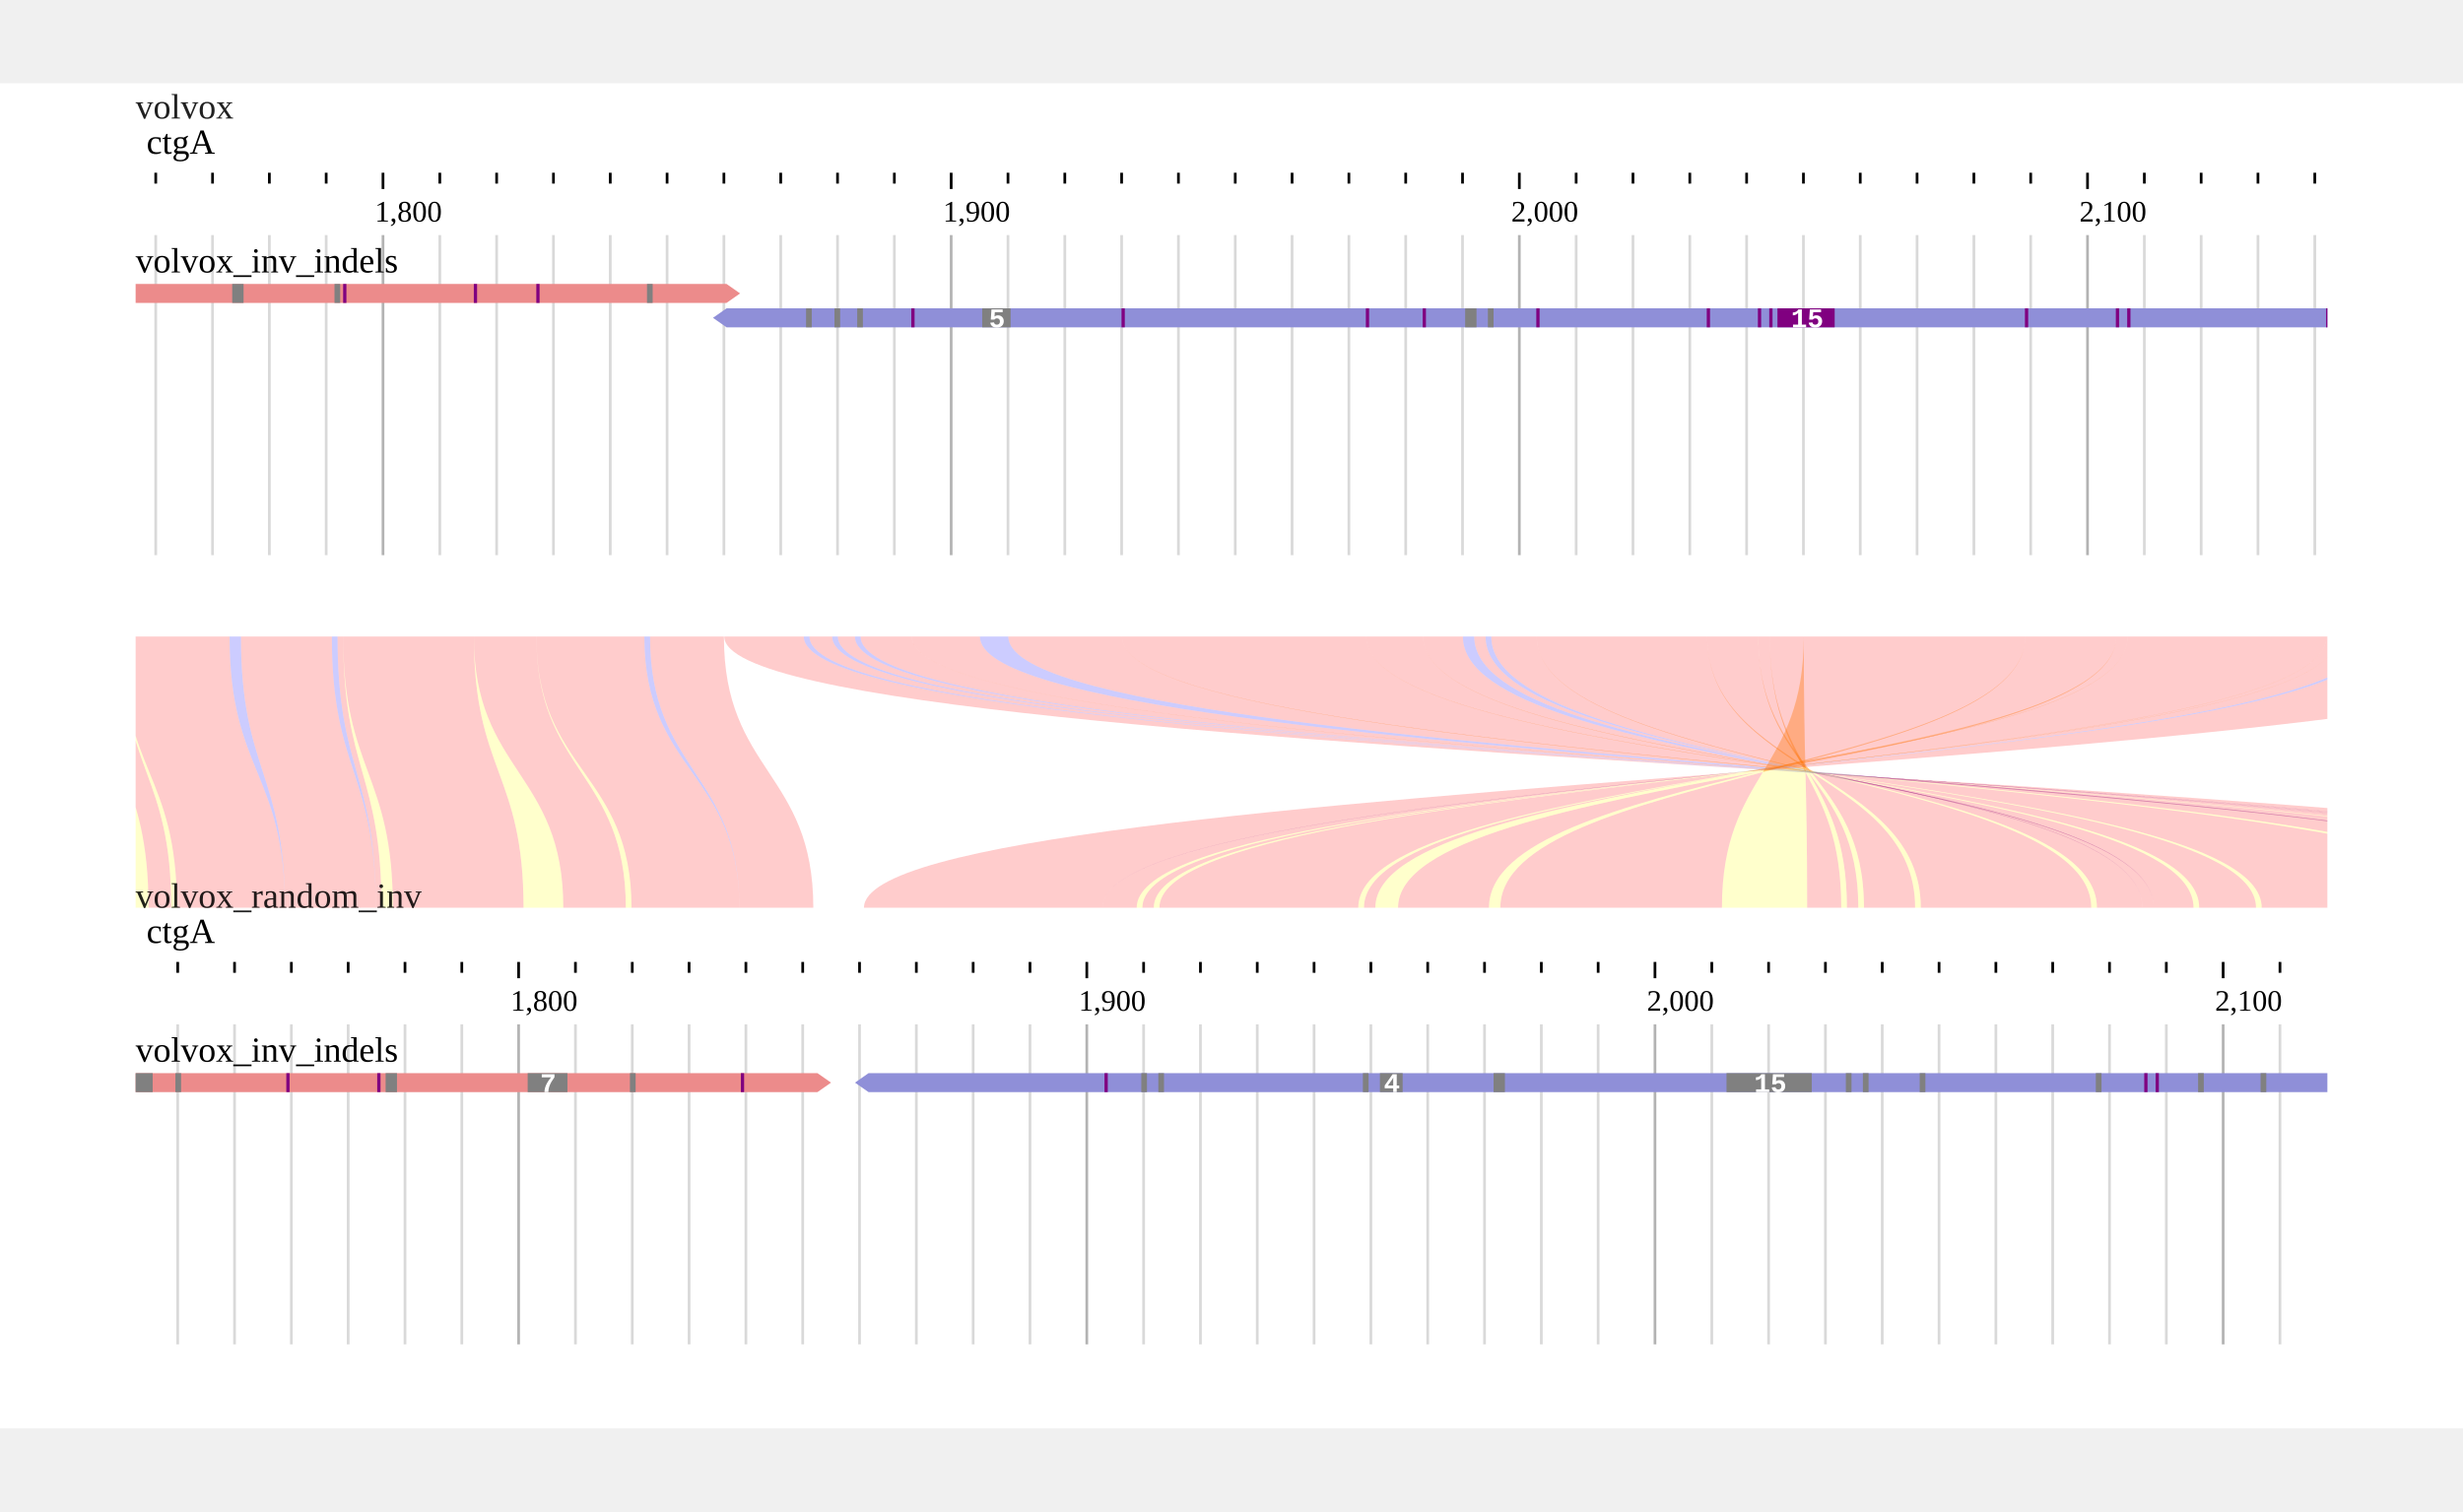
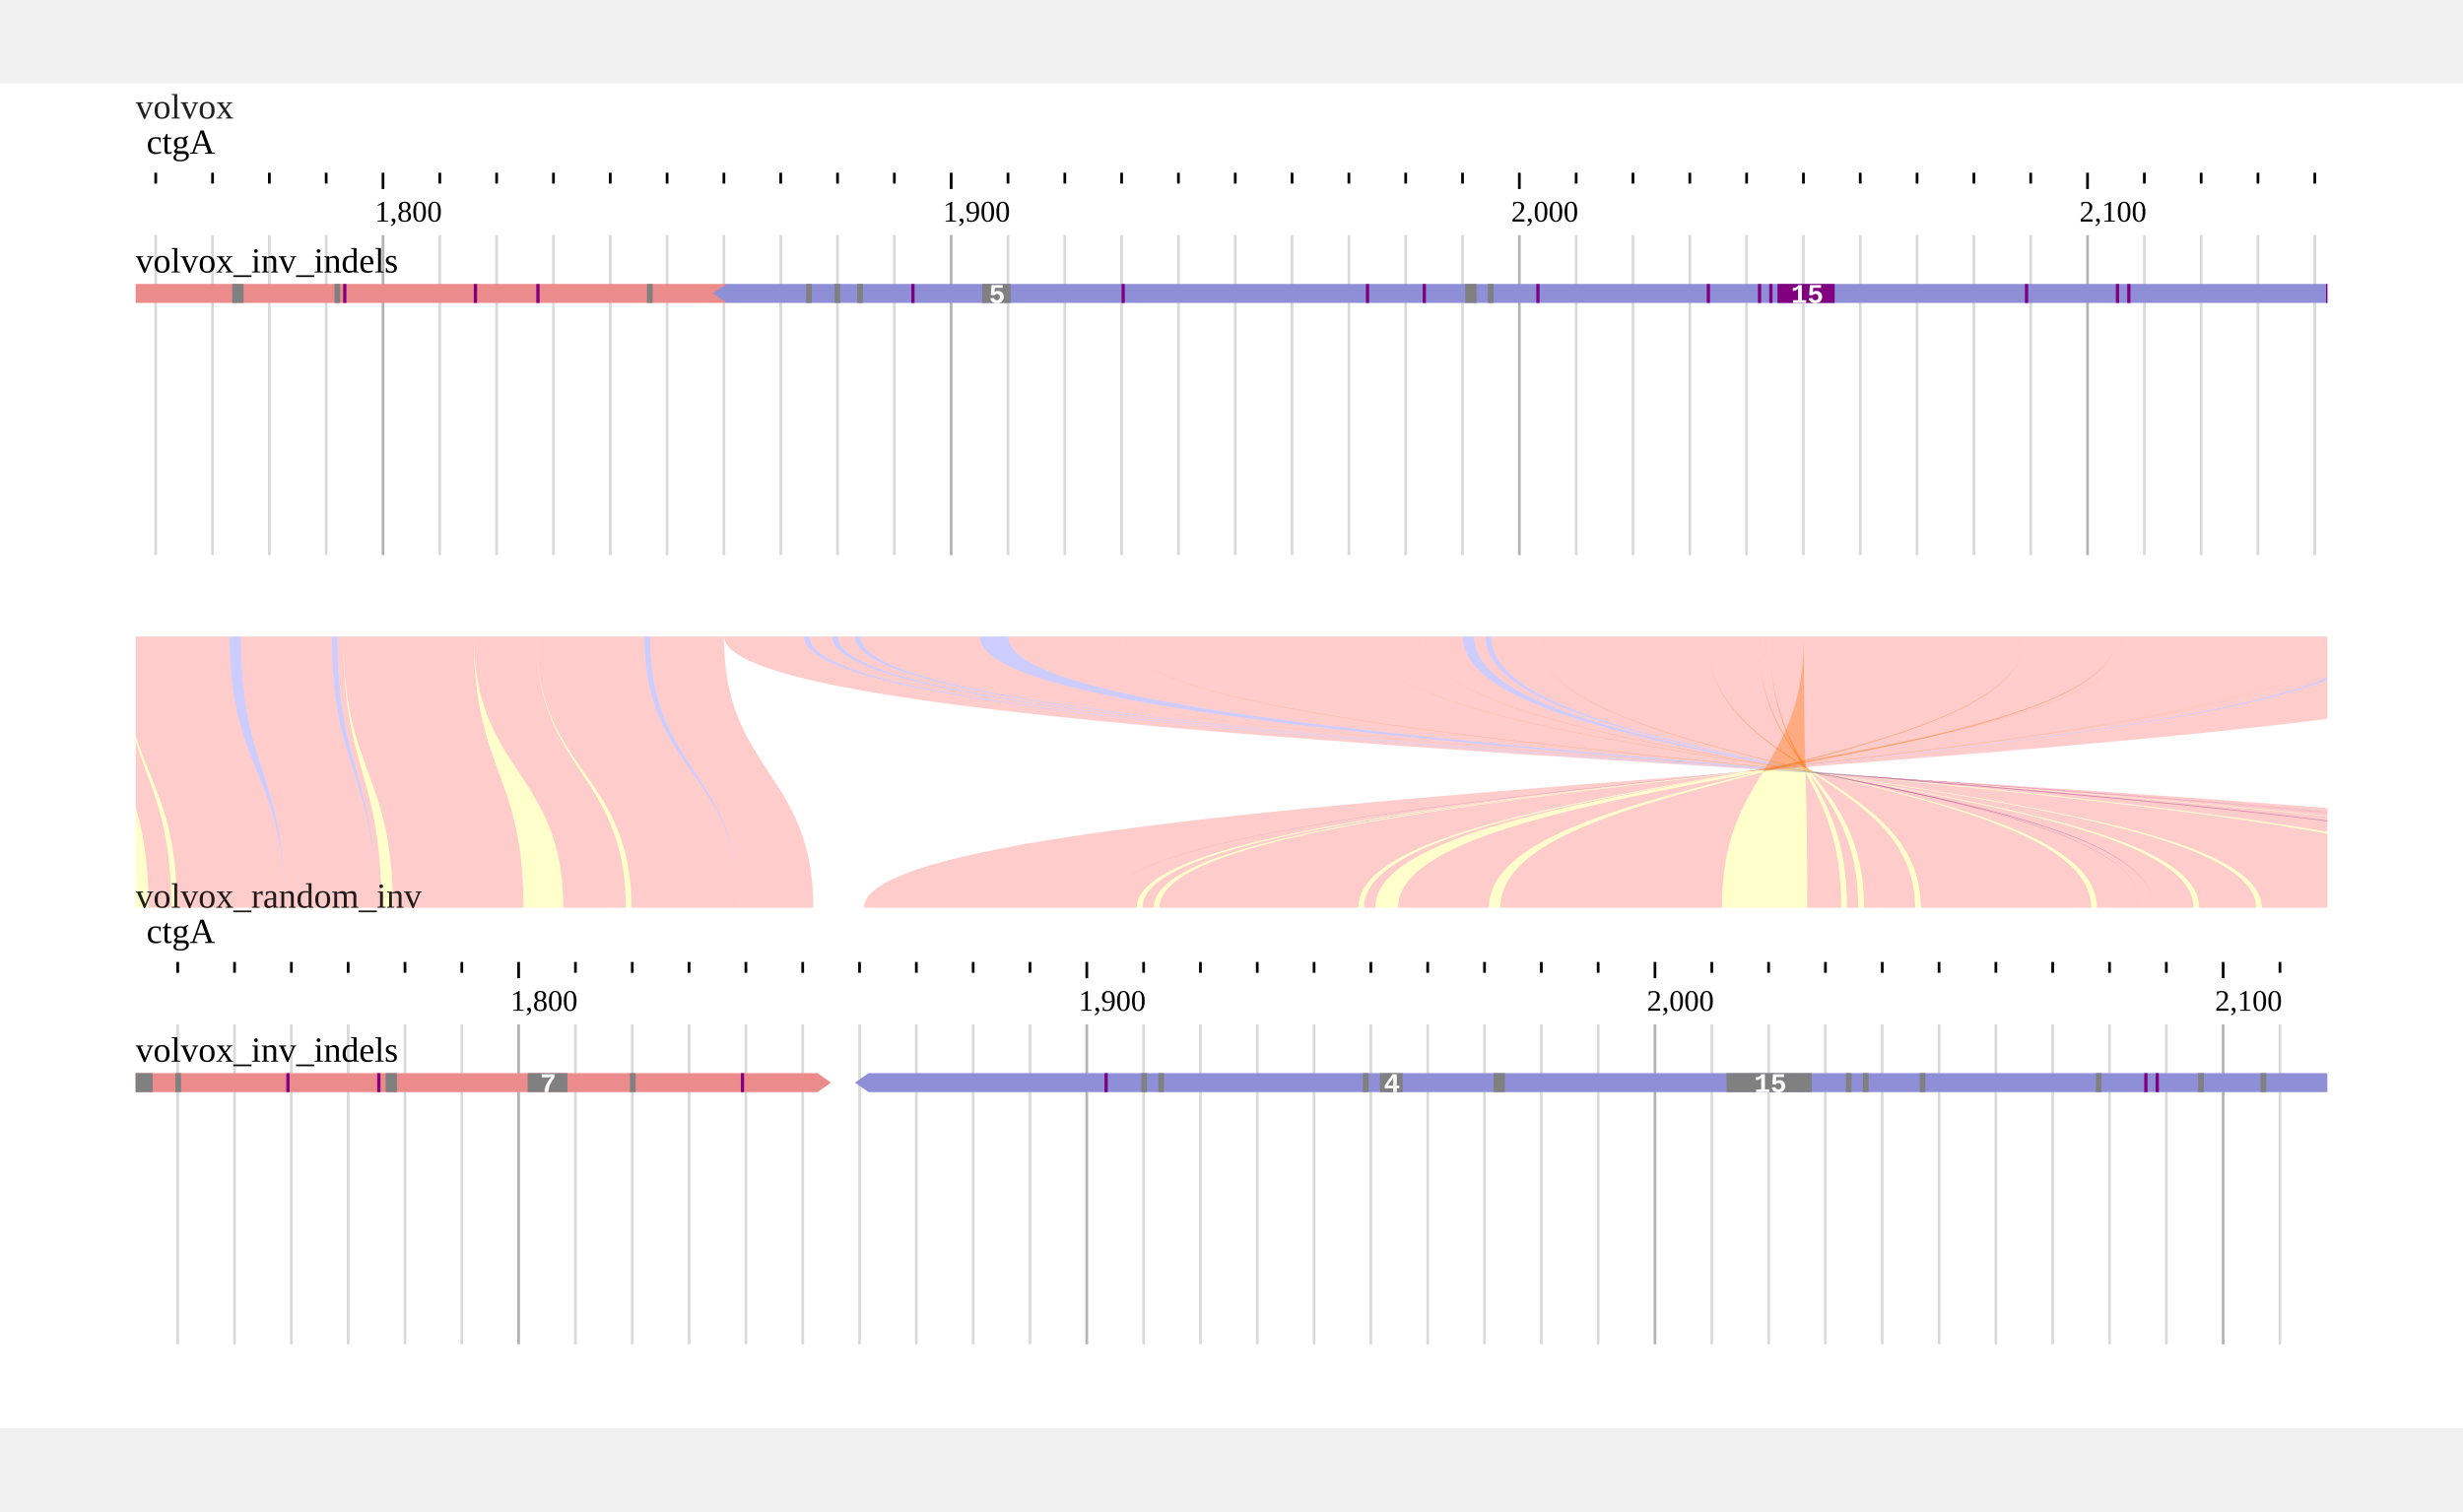
<svg xmlns="http://www.w3.org/2000/svg" width="808" height="496" viewBox="0,0,908,496">
  <rect width="908" height="496" fill="#ffffff" />
  <g transform="translate(50 13)">
    <g transform="translate(0)">
      <text x="0" font-size="13" fill-opacity="0.87" fill="#000000">volvox</text>
      <g>
        <defs>
          <clipPath id="clip-{volvox}ctgA:1756.4618436724566..2141.2146774193548-0">
            <rect x="0" y="0" width="808" height="100" />
          </clipPath>
        </defs>
        <g transform="translate(0 0)">
          <g clip-path="url(#clip-{volvox}ctgA:1756.4618436724566..2141.2146774193548-0)">
            <text x="4" y="13" font-size="13" fill="#000000">ctgA</text>
            <g transform="translate(0 20)">
              <line x1="-34.481" x2="-34.481" y1="0" y2="4" stroke-width="1" stroke="#000000" />
              <line x1="-13.535" x2="-13.535" y1="0" y2="4" stroke-width="1" stroke="#000000" />
              <line x1="7.411" x2="7.411" y1="0" y2="4" stroke-width="1" stroke="#000000" />
              <line x1="28.357" x2="28.357" y1="0" y2="4" stroke-width="1" stroke="#000000" />
              <line x1="49.303" x2="49.303" y1="0" y2="4" stroke-width="1" stroke="#000000" />
              <line x1="70.249" x2="70.249" y1="0" y2="4" stroke-width="1" stroke="#000000" />
              <line x1="91.195" x2="91.195" y1="0" y2="6" stroke-width="1" stroke="#000000" />
              <line x1="112.141" x2="112.141" y1="0" y2="4" stroke-width="1" stroke="#000000" />
              <line x1="133.087" x2="133.087" y1="0" y2="4" stroke-width="1" stroke="#000000" />
              <line x1="154.033" x2="154.033" y1="0" y2="4" stroke-width="1" stroke="#000000" />
              <line x1="174.979" x2="174.979" y1="0" y2="4" stroke-width="1" stroke="#000000" />
              <line x1="195.926" x2="195.926" y1="0" y2="4" stroke-width="1" stroke="#000000" />
              <line x1="216.872" x2="216.872" y1="0" y2="4" stroke-width="1" stroke="#000000" />
              <line x1="237.818" x2="237.818" y1="0" y2="4" stroke-width="1" stroke="#000000" />
              <line x1="258.764" x2="258.764" y1="0" y2="4" stroke-width="1" stroke="#000000" />
              <line x1="279.71" x2="279.71" y1="0" y2="4" stroke-width="1" stroke="#000000" />
              <line x1="300.656" x2="300.656" y1="0" y2="6" stroke-width="1" stroke="#000000" />
              <line x1="321.602" x2="321.602" y1="0" y2="4" stroke-width="1" stroke="#000000" />
              <line x1="342.548" x2="342.548" y1="0" y2="4" stroke-width="1" stroke="#000000" />
              <line x1="363.494" x2="363.494" y1="0" y2="4" stroke-width="1" stroke="#000000" />
              <line x1="384.44" x2="384.44" y1="0" y2="4" stroke-width="1" stroke="#000000" />
              <line x1="405.386" x2="405.386" y1="0" y2="4" stroke-width="1" stroke="#000000" />
              <line x1="426.332" x2="426.332" y1="0" y2="4" stroke-width="1" stroke="#000000" />
              <line x1="447.278" x2="447.278" y1="0" y2="4" stroke-width="1" stroke="#000000" />
              <line x1="468.224" x2="468.224" y1="0" y2="4" stroke-width="1" stroke="#000000" />
              <line x1="489.17" x2="489.17" y1="0" y2="4" stroke-width="1" stroke="#000000" />
              <line x1="510.116" x2="510.116" y1="0" y2="6" stroke-width="1" stroke="#000000" />
              <line x1="531.062" x2="531.062" y1="0" y2="4" stroke-width="1" stroke="#000000" />
              <line x1="552.008" x2="552.008" y1="0" y2="4" stroke-width="1" stroke="#000000" />
              <line x1="572.955" x2="572.955" y1="0" y2="4" stroke-width="1" stroke="#000000" />
              <line x1="593.901" x2="593.901" y1="0" y2="4" stroke-width="1" stroke="#000000" />
              <line x1="614.847" x2="614.847" y1="0" y2="4" stroke-width="1" stroke="#000000" />
              <line x1="635.793" x2="635.793" y1="0" y2="4" stroke-width="1" stroke="#000000" />
              <line x1="656.739" x2="656.739" y1="0" y2="4" stroke-width="1" stroke="#000000" />
              <line x1="677.685" x2="677.685" y1="0" y2="4" stroke-width="1" stroke="#000000" />
              <line x1="698.631" x2="698.631" y1="0" y2="4" stroke-width="1" stroke="#000000" />
              <line x1="719.577" x2="719.577" y1="0" y2="6" stroke-width="1" stroke="#000000" />
              <line x1="740.523" x2="740.523" y1="0" y2="4" stroke-width="1" stroke="#000000" />
              <line x1="761.469" x2="761.469" y1="0" y2="4" stroke-width="1" stroke="#000000" />
              <line x1="782.415" x2="782.415" y1="0" y2="4" stroke-width="1" stroke="#000000" />
              <line x1="803.361" x2="803.361" y1="0" y2="4" stroke-width="1" stroke="#000000" />
              <line x1="824.307" x2="824.307" y1="0" y2="4" stroke-width="1" stroke="#000000" />
              <line x1="845.253" x2="845.253" y1="0" y2="4" stroke-width="1" stroke="#000000" />
              <text x="88.195" y="18" font-size="11" fill="#000000">1,800</text>
              <text x="297.656" y="18" font-size="11" fill="#000000">1,900</text>
              <text x="507.116" y="18" font-size="11" fill="#000000">2,000</text>
              <text x="716.577" y="18" font-size="11" fill="#000000">2,100</text>
            </g>
          </g>
        </g>
      </g>
    </g>
    <g transform="translate(0 43)">
      <g>
        <defs>
          <clipPath id="gridline-clip-{volvox}ctgA:1756.4618436724566..2141.2146774193548-0">
            <rect x="0" y="0" width="808" height="118" />
          </clipPath>
        </defs>
        <g transform="translate(0 0)" clip-path="url(#gridline-clip-{volvox}ctgA:1756.4618436724566..2141.2146774193548-0)">
          <line x1="-34.481" x2="-34.481" y1="0" y2="118" stroke-width="1" stroke="#000000" stroke-opacity="0.15" />
          <line x1="-13.535" x2="-13.535" y1="0" y2="118" stroke-width="1" stroke="#000000" stroke-opacity="0.15" />
          <line x1="7.411" x2="7.411" y1="0" y2="118" stroke-width="1" stroke="#000000" stroke-opacity="0.15" />
          <line x1="28.357" x2="28.357" y1="0" y2="118" stroke-width="1" stroke="#000000" stroke-opacity="0.15" />
          <line x1="49.303" x2="49.303" y1="0" y2="118" stroke-width="1" stroke="#000000" stroke-opacity="0.15" />
          <line x1="70.249" x2="70.249" y1="0" y2="118" stroke-width="1" stroke="#000000" stroke-opacity="0.15" />
          <line x1="91.195" x2="91.195" y1="0" y2="118" stroke-width="1" stroke="#000000" stroke-opacity="0.3" />
          <line x1="112.141" x2="112.141" y1="0" y2="118" stroke-width="1" stroke="#000000" stroke-opacity="0.15" />
          <line x1="133.087" x2="133.087" y1="0" y2="118" stroke-width="1" stroke="#000000" stroke-opacity="0.15" />
          <line x1="154.033" x2="154.033" y1="0" y2="118" stroke-width="1" stroke="#000000" stroke-opacity="0.15" />
          <line x1="174.979" x2="174.979" y1="0" y2="118" stroke-width="1" stroke="#000000" stroke-opacity="0.15" />
          <line x1="195.926" x2="195.926" y1="0" y2="118" stroke-width="1" stroke="#000000" stroke-opacity="0.15" />
          <line x1="216.872" x2="216.872" y1="0" y2="118" stroke-width="1" stroke="#000000" stroke-opacity="0.15" />
          <line x1="237.818" x2="237.818" y1="0" y2="118" stroke-width="1" stroke="#000000" stroke-opacity="0.15" />
          <line x1="258.764" x2="258.764" y1="0" y2="118" stroke-width="1" stroke="#000000" stroke-opacity="0.15" />
          <line x1="279.71" x2="279.71" y1="0" y2="118" stroke-width="1" stroke="#000000" stroke-opacity="0.15" />
          <line x1="300.656" x2="300.656" y1="0" y2="118" stroke-width="1" stroke="#000000" stroke-opacity="0.3" />
          <line x1="321.602" x2="321.602" y1="0" y2="118" stroke-width="1" stroke="#000000" stroke-opacity="0.15" />
          <line x1="342.548" x2="342.548" y1="0" y2="118" stroke-width="1" stroke="#000000" stroke-opacity="0.15" />
          <line x1="363.494" x2="363.494" y1="0" y2="118" stroke-width="1" stroke="#000000" stroke-opacity="0.15" />
          <line x1="384.44" x2="384.44" y1="0" y2="118" stroke-width="1" stroke="#000000" stroke-opacity="0.15" />
          <line x1="405.386" x2="405.386" y1="0" y2="118" stroke-width="1" stroke="#000000" stroke-opacity="0.15" />
          <line x1="426.332" x2="426.332" y1="0" y2="118" stroke-width="1" stroke="#000000" stroke-opacity="0.15" />
          <line x1="447.278" x2="447.278" y1="0" y2="118" stroke-width="1" stroke="#000000" stroke-opacity="0.15" />
          <line x1="468.224" x2="468.224" y1="0" y2="118" stroke-width="1" stroke="#000000" stroke-opacity="0.15" />
          <line x1="489.17" x2="489.17" y1="0" y2="118" stroke-width="1" stroke="#000000" stroke-opacity="0.15" />
          <line x1="510.116" x2="510.116" y1="0" y2="118" stroke-width="1" stroke="#000000" stroke-opacity="0.3" />
          <line x1="531.062" x2="531.062" y1="0" y2="118" stroke-width="1" stroke="#000000" stroke-opacity="0.15" />
          <line x1="552.008" x2="552.008" y1="0" y2="118" stroke-width="1" stroke="#000000" stroke-opacity="0.15" />
          <line x1="572.955" x2="572.955" y1="0" y2="118" stroke-width="1" stroke="#000000" stroke-opacity="0.15" />
          <line x1="593.901" x2="593.901" y1="0" y2="118" stroke-width="1" stroke="#000000" stroke-opacity="0.15" />
          <line x1="614.847" x2="614.847" y1="0" y2="118" stroke-width="1" stroke="#000000" stroke-opacity="0.15" />
          <line x1="635.793" x2="635.793" y1="0" y2="118" stroke-width="1" stroke="#000000" stroke-opacity="0.15" />
          <line x1="656.739" x2="656.739" y1="0" y2="118" stroke-width="1" stroke="#000000" stroke-opacity="0.15" />
          <line x1="677.685" x2="677.685" y1="0" y2="118" stroke-width="1" stroke="#000000" stroke-opacity="0.15" />
          <line x1="698.631" x2="698.631" y1="0" y2="118" stroke-width="1" stroke="#000000" stroke-opacity="0.15" />
          <line x1="719.577" x2="719.577" y1="0" y2="118" stroke-width="1" stroke="#000000" stroke-opacity="0.3" />
          <line x1="740.523" x2="740.523" y1="0" y2="118" stroke-width="1" stroke="#000000" stroke-opacity="0.15" />
          <line x1="761.469" x2="761.469" y1="0" y2="118" stroke-width="1" stroke="#000000" stroke-opacity="0.15" />
          <line x1="782.415" x2="782.415" y1="0" y2="118" stroke-width="1" stroke="#000000" stroke-opacity="0.15" />
          <line x1="803.361" x2="803.361" y1="0" y2="118" stroke-width="1" stroke="#000000" stroke-opacity="0.15" />
          <line x1="824.307" x2="824.307" y1="0" y2="118" stroke-width="1" stroke="#000000" stroke-opacity="0.15" />
          <line x1="845.253" x2="845.253" y1="0" y2="118" stroke-width="1" stroke="#000000" stroke-opacity="0.15" />
        </g>
      </g>
    </g>
    <g transform="translate(0 43)">
      <g transform="translate(0 0)">
        <g transform="translate(0 18)">
          <defs>
            <clipPath id="clip-jest">
              <rect x="0" y="0" width="808" height="100" />
            </clipPath>
          </defs>
          <g transform="translate(0 0)">
            <g clip-path="url(#clip-jest)">
              <g>
                <defs />
                <g>
                  <g>
                    <path fill="#EC8B8B" stroke="none" paint-order="stroke fill markers" d=" M -3676.033 0 L -3676.033 7 L 217.839 7 L 222.839 3.5 L 217.839 0 Z" />
                    <rect fill="#808080" stroke="none" x="35.608" y="0" width="4.189" height="7" />
                    <rect fill="#808080" stroke="none" x="73.311" y="0" width="2.095" height="7" />
                    <rect fill="#808080" stroke="none" x="188.514" y="0" width="2.095" height="7" />
                    <rect fill="#800080" stroke="none" x="76.5" y="0" width="1.2" height="7" />
                    <rect fill="#800080" stroke="none" x="124.676" y="0" width="1.2" height="7" />
                    <rect fill="#800080" stroke="none" x="147.717" y="0" width="1.2" height="7" />
-                     <path fill="#8F8FD8" stroke="none" paint-order="stroke fill markers" d=" M 212.839 12.5 L 217.839 16 L 915.343 16 L 915.343 9 L 217.839 9 Z" />
-                     <rect fill="#808080" stroke="none" x="247.163" y="9" width="2.095" height="7" />
-                     <rect fill="#808080" stroke="none" x="257.636" y="9" width="2.095" height="7" />
-                     <rect fill="#808080" stroke="none" x="266.015" y="9" width="2.095" height="7" />
-                     <rect fill="#808080" stroke="none" x="312.096" y="9" width="10.473" height="7" />
-                     <text fill="#fff" stroke="none" font-family="Courier New,monospace" font-size="10px" font-style="normal" font-weight="bold" text-decoration="normal" x="314.559" y="16" text-anchor="start" dominant-baseline="alphabetic">5</text>
-                     <rect fill="#808080" stroke="none" x="490.138" y="9" width="4.189" height="7" />
-                     <rect fill="#808080" stroke="none" x="498.516" y="9" width="2.095" height="7" />
-                     <rect fill="#800080" stroke="none" x="285.961" y="9" width="1.2" height="7" />
-                     <rect fill="#800080" stroke="none" x="363.461" y="9" width="1.2" height="7" />
-                     <rect fill="#800080" stroke="none" x="453.529" y="9" width="1.2" height="7" />
-                     <rect fill="#800080" stroke="none" x="474.475" y="9" width="1.2" height="7" />
-                     <rect fill="#800080" stroke="none" x="516.368" y="9" width="1.2" height="7" />
-                     <rect fill="#800080" stroke="none" x="579.206" y="9" width="1.2" height="7" />
-                     <rect fill="#800080" stroke="none" x="598.057" y="9" width="1.2" height="7" />
-                     <rect fill="#800080" stroke="none" x="602.246" y="9" width="1.2" height="7" />
-                     <rect fill="purple" stroke="none" x="605.267" y="9" width="21.094" height="7" />
-                     <text fill="#fff" stroke="none" font-family="Courier New,monospace" font-size="10px" font-style="normal" font-weight="bold" text-decoration="normal" x="610.267" y="16" text-anchor="start" dominant-baseline="alphabetic">15</text>
-                     <rect fill="#800080" stroke="none" x="696.504" y="9" width="1.2" height="7" />
-                     <rect fill="#800080" stroke="none" x="730.017" y="9" width="1.2" height="7" />
-                     <rect fill="#800080" stroke="none" x="734.207" y="9" width="1.2" height="7" />
-                     <rect fill="#800080" stroke="none" x="807.518" y="9" width="1.2" height="7" />
+                     <path fill="#8F8FD8" stroke="none" paint-order="stroke fill markers" d=" M 212.839 3.5 L 217.839 7 L 915.343 7 L 915.343 0 L 217.839 0 Z" />
+                     <rect fill="#808080" stroke="none" x="247.163" y="0" width="2.095" height="7" />
+                     <rect fill="#808080" stroke="none" x="257.636" y="0" width="2.095" height="7" />
+                     <rect fill="#808080" stroke="none" x="266.015" y="0" width="2.095" height="7" />
+                     <rect fill="#808080" stroke="none" x="312.096" y="0" width="10.473" height="7" />
+                     <text fill="#fff" stroke="none" font-family="Courier New,monospace" font-size="10px" font-style="normal" font-weight="bold" text-decoration="normal" x="314.559" y="7" text-anchor="start" dominant-baseline="alphabetic">5</text>
+                     <rect fill="#808080" stroke="none" x="490.138" y="0" width="4.189" height="7" />
+                     <rect fill="#808080" stroke="none" x="498.516" y="0" width="2.095" height="7" />
+                     <rect fill="#800080" stroke="none" x="285.961" y="0" width="1.2" height="7" />
+                     <rect fill="#800080" stroke="none" x="363.461" y="0" width="1.2" height="7" />
+                     <rect fill="#800080" stroke="none" x="453.529" y="0" width="1.2" height="7" />
+                     <rect fill="#800080" stroke="none" x="474.475" y="0" width="1.2" height="7" />
+                     <rect fill="#800080" stroke="none" x="516.368" y="0" width="1.2" height="7" />
+                     <rect fill="#800080" stroke="none" x="579.206" y="0" width="1.2" height="7" />
+                     <rect fill="#800080" stroke="none" x="598.057" y="0" width="1.2" height="7" />
+                     <rect fill="#800080" stroke="none" x="602.246" y="0" width="1.2" height="7" />
+                     <rect fill="purple" stroke="none" x="605.267" y="0" width="21.094" height="7" />
+                     <text fill="#fff" stroke="none" font-family="Courier New,monospace" font-size="10px" font-style="normal" font-weight="bold" text-decoration="normal" x="610.267" y="7" text-anchor="start" dominant-baseline="alphabetic">15</text>
+                     <rect fill="#800080" stroke="none" x="696.504" y="0" width="1.2" height="7" />
+                     <rect fill="#800080" stroke="none" x="730.017" y="0" width="1.2" height="7" />
+                     <rect fill="#800080" stroke="none" x="734.207" y="0" width="1.2" height="7" />
+                     <rect fill="#800080" stroke="none" x="807.518" y="0" width="1.2" height="7" />
                  </g>
                </g>
              </g>
            </g>
          </g>
          <defs>
            <clipPath id="clip-jest-labels">
              <rect x="0" y="0" width="808" height="100" />
            </clipPath>
          </defs>
          <g clip-path="url(#clip-jest-labels)" />
        </g>
        <g>
          <text x="0" y="5" fill="#000000" font-size="13" dominant-baseline="hanging">volvox_inv_indels</text>
        </g>
      </g>
    </g>
  </g>
  <g transform="translate(0 191)">
    <defs>
      <clipPath id="synclip-1">
        <rect x="0" y="0" width="808" height="100" />
      </clipPath>
    </defs>
    <g transform="translate(50 13)" clip-path="url(#synclip-1)">
      <g>
        <defs />
        <g>
          <g>
            <path fill="none" stroke="none" />
            <path fill="#ffff0033" stroke="none" paint-order="stroke fill markers" d=" M -13.535 0 L -13.535 0 C -13.535 50 4.762 50 4.762 100 L -7.806 100 C -7.806 50 -13.535 50 -13.535 0 Z" />
            <path fill="#ff000033" stroke="none" paint-order="stroke fill markers" d=" M -13.535 0 L -5.157 0 C -5.157 50 13.141 50 13.141 100 L 4.762 100 C 4.762 50 -13.535 50 -13.535 0 Z" />
            <path fill="#ffff0033" stroke="none" paint-order="stroke fill markers" d=" M -5.157 0 L -5.157 0 C -5.157 50 15.235 50 15.235 100 L 13.141 100 C 13.141 50 -5.157 50 -5.157 0 Z" />
            <path fill="#ff000033" stroke="none" paint-order="stroke fill markers" d=" M -5.157 0 L 34.641 0 C 34.641 50 55.033 50 55.033 100 L 15.235 100 C 15.235 50 -5.157 50 -5.157 0 Z" />
            <path fill="#0000ff33" stroke="none" paint-order="stroke fill markers" d=" M 34.641 0 L 38.83 0 C 38.83 50 55.033 50 55.033 100 L 55.033 100 C 55.033 50 34.641 50 34.641 0 Z" />
            <path fill="#ff000033" stroke="none" paint-order="stroke fill markers" d=" M 38.83 0 L 72.344 0 C 72.344 50 88.546 50 88.546 100 L 55.033 100 C 55.033 50 38.83 50 38.83 0 Z" />
            <path fill="#0000ff33" stroke="none" paint-order="stroke fill markers" d=" M 72.344 0 L 74.438 0 C 74.438 50 88.546 50 88.546 100 L 88.546 100 C 88.546 50 72.344 50 72.344 0 Z" />
            <path fill="#ff000033" stroke="none" paint-order="stroke fill markers" d=" M 74.438 0 L 76.533 0 C 76.533 50 90.641 50 90.641 100 L 88.546 100 C 88.546 50 74.438 50 74.438 0 Z" />
            <path fill="#ffff0033" stroke="none" paint-order="stroke fill markers" d=" M 76.533 0 L 76.533 0 C 76.533 50 94.83 50 94.83 100 L 90.641 100 C 90.641 50 76.533 50 76.533 0 Z" />
            <path fill="#ff000033" stroke="none" paint-order="stroke fill markers" d=" M 76.533 0 L 124.709 0 C 124.709 50 143.006 50 143.006 100 L 94.83 100 C 94.83 50 76.533 50 76.533 0 Z" />
            <path fill="#ffff0033" stroke="none" paint-order="stroke fill markers" d=" M 124.709 0 L 124.709 0 C 124.709 50 157.668 50 157.668 100 L 143.006 100 C 143.006 50 124.709 50 124.709 0 Z" />
            <path fill="#ff000033" stroke="none" paint-order="stroke fill markers" d=" M 124.709 0 L 147.75 0 C 147.75 50 180.709 50 180.709 100 L 157.668 100 C 157.668 50 124.709 50 124.709 0 Z" />
            <path fill="#ffff0033" stroke="none" paint-order="stroke fill markers" d=" M 147.75 0 L 147.75 0 C 147.75 50 182.804 50 182.804 100 L 180.709 100 C 180.709 50 147.75 50 147.75 0 Z" />
            <path fill="#ff000033" stroke="none" paint-order="stroke fill markers" d=" M 147.75 0 L 187.547 0 C 187.547 50 222.601 50 222.601 100 L 182.804 100 C 182.804 50 147.75 50 147.75 0 Z" />
            <path fill="#0000ff33" stroke="none" paint-order="stroke fill markers" d=" M 187.547 0 L 189.642 0 C 189.642 50 222.601 50 222.601 100 L 222.601 100 C 222.601 50 187.547 50 187.547 0 Z" />
            <path fill="#ff000033" stroke="none" paint-order="stroke fill markers" d=" M 189.642 0 L 216.872 0 C 216.872 50 249.831 50 249.831 100 L 222.601 100 C 222.601 50 189.642 50 189.642 0 Z" />
            <path fill="#ff000033" stroke="none" paint-order="stroke fill markers" d=" M 217 0 L 246.324 0 C 246.324 50 980.676 50 980.676 100 L 1010 100 C 1010 50 217 50 217 0 Z" />
            <path fill="#0000ff33" stroke="none" paint-order="stroke fill markers" d=" M 246.324 0 L 248.419 0 C 248.419 50 980.676 50 980.676 100 L 980.676 100 C 980.676 50 246.324 50 246.324 0 Z" />
            <path fill="#ff000033" stroke="none" paint-order="stroke fill markers" d=" M 248.419 0 L 256.798 0 C 256.798 50 972.297 50 972.297 100 L 980.676 100 C 980.676 50 248.419 50 248.419 0 Z" />
            <path fill="#0000ff33" stroke="none" paint-order="stroke fill markers" d=" M 256.798 0 L 258.892 0 C 258.892 50 972.297 50 972.297 100 L 972.297 100 C 972.297 50 256.798 50 256.798 0 Z" />
            <path fill="#ff000033" stroke="none" paint-order="stroke fill markers" d=" M 258.892 0 L 265.176 0 C 265.176 50 966.013 50 966.013 100 L 972.297 100 C 972.297 50 258.892 50 258.892 0 Z" />
            <path fill="#0000ff33" stroke="none" paint-order="stroke fill markers" d=" M 265.176 0 L 267.271 0 C 267.271 50 966.013 50 966.013 100 L 966.013 100 C 966.013 50 265.176 50 265.176 0 Z" />
            <path fill="#ff000033" stroke="none" paint-order="stroke fill markers" d=" M 267.271 0 L 286.122 0 C 286.122 50 947.162 50 947.162 100 L 966.013 100 C 966.013 50 267.271 50 267.271 0 Z" />
            <path fill="#ffff0033" stroke="none" paint-order="stroke fill markers" d=" M 286.122 0 L 286.122 0 C 286.122 50 945.067 50 945.067 100 L 947.162 100 C 947.162 50 286.122 50 286.122 0 Z" />
            <path fill="#ff000033" stroke="none" paint-order="stroke fill markers" d=" M 286.122 0 L 311.257 0 C 311.257 50 919.932 50 919.932 100 L 945.067 100 C 945.067 50 286.122 50 286.122 0 Z" />
            <path fill="#0000ff33" stroke="none" paint-order="stroke fill markers" d=" M 311.257 0 L 321.73 0 C 321.73 50 919.932 50 919.932 100 L 919.932 100 C 919.932 50 311.257 50 311.257 0 Z" />
            <path fill="#ff000033" stroke="none" paint-order="stroke fill markers" d=" M 321.73 0 L 363.622 0 C 363.622 50 878.04 50 878.04 100 L 919.932 100 C 919.932 50 321.73 50 321.73 0 Z" />
            <path fill="#ffff0033" stroke="none" paint-order="stroke fill markers" d=" M 363.622 0 L 363.622 0 C 363.622 50 873.851 50 873.851 100 L 878.04 100 C 878.04 50 363.622 50 363.622 0 Z" />
            <path fill="#ff000033" stroke="none" paint-order="stroke fill markers" d=" M 363.622 0 L 453.69 0 C 453.69 50 783.783 50 783.783 100 L 873.851 100 C 873.851 50 363.622 50 363.622 0 Z" />
            <path fill="#ffff0033" stroke="none" paint-order="stroke fill markers" d=" M 453.69 0 L 453.69 0 C 453.69 50 781.688 50 781.688 100 L 783.783 100 C 783.783 50 453.69 50 453.69 0 Z" />
            <path fill="#ff000033" stroke="none" paint-order="stroke fill markers" d=" M 453.69 0 L 474.636 0 C 474.636 50 760.742 50 760.742 100 L 781.688 100 C 781.688 50 453.69 50 453.69 0 Z" />
            <path fill="#ffff0033" stroke="none" paint-order="stroke fill markers" d=" M 474.636 0 L 474.636 0 C 474.636 50 758.647 50 758.647 100 L 760.742 100 C 760.742 50 474.636 50 474.636 0 Z" />
            <path fill="#ff000033" stroke="none" paint-order="stroke fill markers" d=" M 474.636 0 L 489.299 0 C 489.299 50 743.985 50 743.985 100 L 758.647 100 C 758.647 50 474.636 50 474.636 0 Z" />
            <path fill="#0000ff33" stroke="none" paint-order="stroke fill markers" d=" M 489.299 0 L 493.488 0 C 493.488 50 743.985 50 743.985 100 L 743.985 100 C 743.985 50 489.299 50 489.299 0 Z" />
            <path fill="#ff000033" stroke="none" paint-order="stroke fill markers" d=" M 493.488 0 L 497.677 0 C 497.677 50 739.796 50 739.796 100 L 743.985 100 C 743.985 50 493.488 50 493.488 0 Z" />
            <path fill="#0000ff33" stroke="none" paint-order="stroke fill markers" d=" M 497.677 0 L 499.772 0 C 499.772 50 739.796 50 739.796 100 L 739.796 100 C 739.796 50 497.677 50 497.677 0 Z" />
            <path fill="#ff000033" stroke="none" paint-order="stroke fill markers" d=" M 499.772 0 L 516.529 0 C 516.529 50 723.039 50 723.039 100 L 739.796 100 C 739.796 50 499.772 50 499.772 0 Z" />
            <path fill="#ffff0033" stroke="none" paint-order="stroke fill markers" d=" M 516.529 0 L 516.529 0 C 516.529 50 720.944 50 720.944 100 L 723.039 100 C 723.039 50 516.529 50 516.529 0 Z" />
            <path fill="#ff000033" stroke="none" paint-order="stroke fill markers" d=" M 516.529 0 L 579.367 0 C 579.367 50 658.106 50 658.106 100 L 720.944 100 C 720.944 50 516.529 50 516.529 0 Z" />
            <path fill="#ffff0033" stroke="none" paint-order="stroke fill markers" d=" M 579.367 0 L 579.367 0 C 579.367 50 656.012 50 656.012 100 L 658.106 100 C 658.106 50 579.367 50 579.367 0 Z" />
            <path fill="#ff000033" stroke="none" paint-order="stroke fill markers" d=" M 579.367 0 L 598.218 0 C 598.218 50 637.16 50 637.16 100 L 656.012 100 C 656.012 50 579.367 50 579.367 0 Z" />
            <path fill="#ffff0033" stroke="none" paint-order="stroke fill markers" d=" M 598.218 0 L 598.218 0 C 598.218 50 635.066 50 635.066 100 L 637.16 100 C 637.16 50 598.218 50 598.218 0 Z" />
            <path fill="#ff000033" stroke="none" paint-order="stroke fill markers" d=" M 598.218 0 L 602.407 0 C 602.407 50 630.876 50 630.876 100 L 635.066 100 C 635.066 50 598.218 50 598.218 0 Z" />
            <path fill="#ffff0033" stroke="none" paint-order="stroke fill markers" d=" M 602.407 0 L 602.407 0 C 602.407 50 628.782 50 628.782 100 L 630.876 100 C 630.876 50 602.407 50 602.407 0 Z" />
            <path fill="#ff000033" stroke="none" paint-order="stroke fill markers" d=" M 602.407 0 L 614.975 0 C 614.975 50 616.214 50 616.214 100 L 628.782 100 C 628.782 50 602.407 50 602.407 0 Z" />
            <path fill="#ffff0033" stroke="none" paint-order="stroke fill markers" d=" M 614.975 0 L 614.975 0 C 614.975 50 584.795 50 584.795 100 L 616.214 100 C 616.214 50 614.975 50 614.975 0 Z" />
            <path fill="#ff000033" stroke="none" paint-order="stroke fill markers" d=" M 614.975 0 L 696.665 0 C 696.665 50 503.105 50 503.105 100 L 584.795 100 C 584.795 50 614.975 50 614.975 0 Z" />
            <path fill="#ffff0033" stroke="none" paint-order="stroke fill markers" d=" M 696.665 0 L 696.665 0 C 696.665 50 498.916 50 498.916 100 L 503.105 100 C 503.105 50 696.665 50 696.665 0 Z" />
            <path fill="#ff000033" stroke="none" paint-order="stroke fill markers" d=" M 696.665 0 L 730.178 0 C 730.178 50 465.403 50 465.403 100 L 498.916 100 C 498.916 50 696.665 50 696.665 0 Z" />
            <path fill="#ffff0033" stroke="none" paint-order="stroke fill markers" d=" M 730.178 0 L 730.178 0 C 730.178 50 457.024 50 457.024 100 L 465.403 100 C 465.403 50 730.178 50 730.178 0 Z" />
            <path fill="#ff000033" stroke="none" paint-order="stroke fill markers" d=" M 730.178 0 L 734.368 0 C 734.368 50 452.835 50 452.835 100 L 457.024 100 C 457.024 50 730.178 50 730.178 0 Z" />
            <path fill="#ffff0033" stroke="none" paint-order="stroke fill markers" d=" M 734.368 0 L 734.368 0 C 734.368 50 450.74 50 450.74 100 L 452.835 100 C 452.835 50 734.368 50 734.368 0 Z" />
            <path fill="#ff000033" stroke="none" paint-order="stroke fill markers" d=" M 734.368 0 L 807.679 0 C 807.679 50 377.429 50 377.429 100 L 450.74 100 C 450.74 50 734.368 50 734.368 0 Z" />
            <path fill="#ffff0033" stroke="none" paint-order="stroke fill markers" d=" M 807.679 0 L 807.679 0 C 807.679 50 375.335 50 375.335 100 L 377.429 100 C 377.429 50 807.679 50 807.679 0 Z" />
            <path fill="#ff000033" stroke="none" paint-order="stroke fill markers" d=" M 807.679 0 L 811.868 0 C 811.868 50 371.145 50 371.145 100 L 375.335 100 C 375.335 50 807.679 50 807.679 0 Z" />
            <path fill="#ffff0033" stroke="none" paint-order="stroke fill markers" d=" M 811.868 0 L 811.868 0 C 811.868 50 369.051 50 369.051 100 L 371.145 100 C 371.145 50 811.868 50 811.868 0 Z" />
            <path fill="#ff000033" stroke="none" paint-order="stroke fill markers" d=" M 811.868 0 L 824.436 0 C 824.436 50 356.483 50 356.483 100 L 369.051 100 C 369.051 50 811.868 50 811.868 0 Z" />
            <path fill="#0000ff33" stroke="none" paint-order="stroke fill markers" d=" M 824.436 0 L 826.53 0 C 826.53 50 356.483 50 356.483 100 L 356.483 100 C 356.483 50 824.436 50 824.436 0 Z" />
            <path fill="#ff000033" stroke="none" paint-order="stroke fill markers" d=" M 826.53 0 L 914.504 0 C 914.504 50 268.51 50 268.51 100 L 356.483 100 C 356.483 50 826.53 50 826.53 0 Z" />
          </g>
        </g>
      </g>
    </g>
    <g transform="translate(0 100)">
      <g transform="translate(50 13)">
        <g transform="translate(0)">
          <text x="0" font-size="13" fill-opacity="0.87" fill="#000000">volvox_random_inv</text>
          <g>
            <defs>
              <clipPath id="clip-{volvox_random_inv}ctgA:1732.5910000000001..2117.3438337468983-0">
                <rect x="0" y="0" width="808" height="100" />
              </clipPath>
            </defs>
            <g transform="translate(0 0)">
              <g clip-path="url(#clip-{volvox_random_inv}ctgA:1732.5910000000001..2117.3438337468983-0)">
                <text x="4" y="13" font-size="13" fill="#000000">ctgA</text>
                <g transform="translate(0 20)">
                  <line x1="-26.373" x2="-26.373" y1="0" y2="4" stroke-width="1" stroke="#000000" />
                  <line x1="-5.427" x2="-5.427" y1="0" y2="4" stroke-width="1" stroke="#000000" />
                  <line x1="15.519" x2="15.519" y1="0" y2="4" stroke-width="1" stroke="#000000" />
                  <line x1="36.465" x2="36.465" y1="0" y2="4" stroke-width="1" stroke="#000000" />
                  <line x1="57.411" x2="57.411" y1="0" y2="4" stroke-width="1" stroke="#000000" />
                  <line x1="78.357" x2="78.357" y1="0" y2="4" stroke-width="1" stroke="#000000" />
                  <line x1="99.303" x2="99.303" y1="0" y2="4" stroke-width="1" stroke="#000000" />
                  <line x1="120.249" x2="120.249" y1="0" y2="4" stroke-width="1" stroke="#000000" />
                  <line x1="141.195" x2="141.195" y1="0" y2="6" stroke-width="1" stroke="#000000" />
                  <line x1="162.141" x2="162.141" y1="0" y2="4" stroke-width="1" stroke="#000000" />
                  <line x1="183.087" x2="183.087" y1="0" y2="4" stroke-width="1" stroke="#000000" />
                  <line x1="204.033" x2="204.033" y1="0" y2="4" stroke-width="1" stroke="#000000" />
                  <line x1="224.979" x2="224.979" y1="0" y2="4" stroke-width="1" stroke="#000000" />
                  <line x1="245.926" x2="245.926" y1="0" y2="4" stroke-width="1" stroke="#000000" />
                  <line x1="266.872" x2="266.872" y1="0" y2="4" stroke-width="1" stroke="#000000" />
                  <line x1="287.818" x2="287.818" y1="0" y2="4" stroke-width="1" stroke="#000000" />
                  <line x1="308.764" x2="308.764" y1="0" y2="4" stroke-width="1" stroke="#000000" />
                  <line x1="329.71" x2="329.71" y1="0" y2="4" stroke-width="1" stroke="#000000" />
                  <line x1="350.656" x2="350.656" y1="0" y2="6" stroke-width="1" stroke="#000000" />
                  <line x1="371.602" x2="371.602" y1="0" y2="4" stroke-width="1" stroke="#000000" />
                  <line x1="392.548" x2="392.548" y1="0" y2="4" stroke-width="1" stroke="#000000" />
                  <line x1="413.494" x2="413.494" y1="0" y2="4" stroke-width="1" stroke="#000000" />
                  <line x1="434.44" x2="434.44" y1="0" y2="4" stroke-width="1" stroke="#000000" />
                  <line x1="455.386" x2="455.386" y1="0" y2="4" stroke-width="1" stroke="#000000" />
                  <line x1="476.332" x2="476.332" y1="0" y2="4" stroke-width="1" stroke="#000000" />
                  <line x1="497.278" x2="497.278" y1="0" y2="4" stroke-width="1" stroke="#000000" />
                  <line x1="518.224" x2="518.224" y1="0" y2="4" stroke-width="1" stroke="#000000" />
                  <line x1="539.17" x2="539.17" y1="0" y2="4" stroke-width="1" stroke="#000000" />
                  <line x1="560.116" x2="560.116" y1="0" y2="6" stroke-width="1" stroke="#000000" />
                  <line x1="581.062" x2="581.062" y1="0" y2="4" stroke-width="1" stroke="#000000" />
                  <line x1="602.008" x2="602.008" y1="0" y2="4" stroke-width="1" stroke="#000000" />
                  <line x1="622.955" x2="622.955" y1="0" y2="4" stroke-width="1" stroke="#000000" />
                  <line x1="643.901" x2="643.901" y1="0" y2="4" stroke-width="1" stroke="#000000" />
                  <line x1="664.847" x2="664.847" y1="0" y2="4" stroke-width="1" stroke="#000000" />
                  <line x1="685.793" x2="685.793" y1="0" y2="4" stroke-width="1" stroke="#000000" />
                  <line x1="706.739" x2="706.739" y1="0" y2="4" stroke-width="1" stroke="#000000" />
                  <line x1="727.685" x2="727.685" y1="0" y2="4" stroke-width="1" stroke="#000000" />
                  <line x1="748.631" x2="748.631" y1="0" y2="4" stroke-width="1" stroke="#000000" />
                  <line x1="769.577" x2="769.577" y1="0" y2="6" stroke-width="1" stroke="#000000" />
                  <line x1="790.523" x2="790.523" y1="0" y2="4" stroke-width="1" stroke="#000000" />
                  <line x1="811.469" x2="811.469" y1="0" y2="4" stroke-width="1" stroke="#000000" />
                  <line x1="832.415" x2="832.415" y1="0" y2="4" stroke-width="1" stroke="#000000" />
                  <text x="138.195" y="18" font-size="11" fill="#000000">1,800</text>
                  <text x="347.656" y="18" font-size="11" fill="#000000">1,900</text>
                  <text x="557.116" y="18" font-size="11" fill="#000000">2,000</text>
                  <text x="766.577" y="18" font-size="11" fill="#000000">2,100</text>
                </g>
              </g>
            </g>
          </g>
        </g>
        <g transform="translate(0 43)">
          <g>
            <defs>
              <clipPath id="gridline-clip-{volvox_random_inv}ctgA:1732.5910000000001..2117.3438337468983-0">
                <rect x="0" y="0" width="808" height="118" />
              </clipPath>
            </defs>
            <g transform="translate(0 0)" clip-path="url(#gridline-clip-{volvox_random_inv}ctgA:1732.5910000000001..2117.3438337468983-0)">
              <line x1="-26.373" x2="-26.373" y1="0" y2="118" stroke-width="1" stroke="#000000" stroke-opacity="0.15" />
              <line x1="-5.427" x2="-5.427" y1="0" y2="118" stroke-width="1" stroke="#000000" stroke-opacity="0.15" />
              <line x1="15.519" x2="15.519" y1="0" y2="118" stroke-width="1" stroke="#000000" stroke-opacity="0.15" />
              <line x1="36.465" x2="36.465" y1="0" y2="118" stroke-width="1" stroke="#000000" stroke-opacity="0.15" />
              <line x1="57.411" x2="57.411" y1="0" y2="118" stroke-width="1" stroke="#000000" stroke-opacity="0.15" />
              <line x1="78.357" x2="78.357" y1="0" y2="118" stroke-width="1" stroke="#000000" stroke-opacity="0.15" />
              <line x1="99.303" x2="99.303" y1="0" y2="118" stroke-width="1" stroke="#000000" stroke-opacity="0.15" />
              <line x1="120.249" x2="120.249" y1="0" y2="118" stroke-width="1" stroke="#000000" stroke-opacity="0.15" />
              <line x1="141.195" x2="141.195" y1="0" y2="118" stroke-width="1" stroke="#000000" stroke-opacity="0.3" />
              <line x1="162.141" x2="162.141" y1="0" y2="118" stroke-width="1" stroke="#000000" stroke-opacity="0.15" />
              <line x1="183.087" x2="183.087" y1="0" y2="118" stroke-width="1" stroke="#000000" stroke-opacity="0.15" />
              <line x1="204.033" x2="204.033" y1="0" y2="118" stroke-width="1" stroke="#000000" stroke-opacity="0.15" />
              <line x1="224.979" x2="224.979" y1="0" y2="118" stroke-width="1" stroke="#000000" stroke-opacity="0.15" />
              <line x1="245.926" x2="245.926" y1="0" y2="118" stroke-width="1" stroke="#000000" stroke-opacity="0.15" />
              <line x1="266.872" x2="266.872" y1="0" y2="118" stroke-width="1" stroke="#000000" stroke-opacity="0.15" />
              <line x1="287.818" x2="287.818" y1="0" y2="118" stroke-width="1" stroke="#000000" stroke-opacity="0.15" />
              <line x1="308.764" x2="308.764" y1="0" y2="118" stroke-width="1" stroke="#000000" stroke-opacity="0.15" />
              <line x1="329.71" x2="329.71" y1="0" y2="118" stroke-width="1" stroke="#000000" stroke-opacity="0.15" />
              <line x1="350.656" x2="350.656" y1="0" y2="118" stroke-width="1" stroke="#000000" stroke-opacity="0.3" />
              <line x1="371.602" x2="371.602" y1="0" y2="118" stroke-width="1" stroke="#000000" stroke-opacity="0.15" />
              <line x1="392.548" x2="392.548" y1="0" y2="118" stroke-width="1" stroke="#000000" stroke-opacity="0.15" />
              <line x1="413.494" x2="413.494" y1="0" y2="118" stroke-width="1" stroke="#000000" stroke-opacity="0.15" />
              <line x1="434.44" x2="434.44" y1="0" y2="118" stroke-width="1" stroke="#000000" stroke-opacity="0.15" />
              <line x1="455.386" x2="455.386" y1="0" y2="118" stroke-width="1" stroke="#000000" stroke-opacity="0.15" />
              <line x1="476.332" x2="476.332" y1="0" y2="118" stroke-width="1" stroke="#000000" stroke-opacity="0.15" />
              <line x1="497.278" x2="497.278" y1="0" y2="118" stroke-width="1" stroke="#000000" stroke-opacity="0.15" />
              <line x1="518.224" x2="518.224" y1="0" y2="118" stroke-width="1" stroke="#000000" stroke-opacity="0.15" />
              <line x1="539.17" x2="539.17" y1="0" y2="118" stroke-width="1" stroke="#000000" stroke-opacity="0.15" />
              <line x1="560.116" x2="560.116" y1="0" y2="118" stroke-width="1" stroke="#000000" stroke-opacity="0.3" />
              <line x1="581.062" x2="581.062" y1="0" y2="118" stroke-width="1" stroke="#000000" stroke-opacity="0.15" />
              <line x1="602.008" x2="602.008" y1="0" y2="118" stroke-width="1" stroke="#000000" stroke-opacity="0.15" />
              <line x1="622.955" x2="622.955" y1="0" y2="118" stroke-width="1" stroke="#000000" stroke-opacity="0.15" />
              <line x1="643.901" x2="643.901" y1="0" y2="118" stroke-width="1" stroke="#000000" stroke-opacity="0.15" />
              <line x1="664.847" x2="664.847" y1="0" y2="118" stroke-width="1" stroke="#000000" stroke-opacity="0.15" />
              <line x1="685.793" x2="685.793" y1="0" y2="118" stroke-width="1" stroke="#000000" stroke-opacity="0.15" />
              <line x1="706.739" x2="706.739" y1="0" y2="118" stroke-width="1" stroke="#000000" stroke-opacity="0.15" />
              <line x1="727.685" x2="727.685" y1="0" y2="118" stroke-width="1" stroke="#000000" stroke-opacity="0.15" />
              <line x1="748.631" x2="748.631" y1="0" y2="118" stroke-width="1" stroke="#000000" stroke-opacity="0.15" />
              <line x1="769.577" x2="769.577" y1="0" y2="118" stroke-width="1" stroke="#000000" stroke-opacity="0.3" />
              <line x1="790.523" x2="790.523" y1="0" y2="118" stroke-width="1" stroke="#000000" stroke-opacity="0.15" />
              <line x1="811.469" x2="811.469" y1="0" y2="118" stroke-width="1" stroke="#000000" stroke-opacity="0.15" />
              <line x1="832.415" x2="832.415" y1="0" y2="118" stroke-width="1" stroke="#000000" stroke-opacity="0.15" />
            </g>
          </g>
        </g>
        <g transform="translate(0 43)">
          <g transform="translate(0 0)">
            <g transform="translate(0 18)">
              <defs>
                <clipPath id="clip-jest">
                  <rect x="0" y="0" width="808" height="100" />
                </clipPath>
              </defs>
              <g transform="translate(0 0)">
                <g clip-path="url(#clip-jest)">
                  <g>
                    <defs />
                    <g>
                      <g>
                        <path fill="#EC8B8B" stroke="none" paint-order="stroke fill markers" d=" M -3619.478 0 L -3619.478 7 L 251.353 7 L 256.353 3.5 L 251.353 0 Z" />
                        <rect fill="#808080" stroke="none" x="-6.284" y="0" width="12.568" height="7" />
                        <rect fill="#808080" stroke="none" x="14.662" y="0" width="2.095" height="7" />
                        <rect fill="#808080" stroke="none" x="92.163" y="0" width="4.189" height="7" />
                        <rect fill="#808080" stroke="none" x="144.528" y="0" width="14.662" height="7" />
                        <text fill="#fff" stroke="none" font-family="Courier New,monospace" font-size="10px" font-style="normal" font-weight="bold" text-decoration="normal" x="149.085" y="7" text-anchor="start" dominant-baseline="alphabetic">7</text>
                        <rect fill="#808080" stroke="none" x="182.231" y="0" width="2.095" height="7" />
                        <rect fill="#800080" stroke="none" x="55.554" y="0" width="1.2" height="7" />
                        <rect fill="#800080" stroke="none" x="89.068" y="0" width="1.2" height="7" />
                        <rect fill="#800080" stroke="none" x="223.123" y="0" width="1.2" height="7" />
                        <path fill="#8F8FD8" stroke="none" paint-order="stroke fill markers" d=" M 265.204 3.5 L 270.204 7 L 1011.694 7 L 1011.694 0 L 270.204 0 Z" />
                        <rect fill="#808080" stroke="none" x="370.745" y="0" width="2.095" height="7" />
                        <rect fill="#808080" stroke="none" x="377.029" y="0" width="2.095" height="7" />
                        <rect fill="#808080" stroke="none" x="452.435" y="0" width="2.095" height="7" />
                        <rect fill="#808080" stroke="none" x="458.719" y="0" width="8.378" height="7" />
                        <text fill="#fff" stroke="none" font-family="Courier New,monospace" font-size="10px" font-style="normal" font-weight="bold" text-decoration="normal" x="460.134" y="7" text-anchor="start" dominant-baseline="alphabetic">4</text>
                        <rect fill="#808080" stroke="none" x="500.611" y="0" width="4.189" height="7" />
                        <rect fill="#808080" stroke="none" x="586.49" y="0" width="31.419" height="7" />
                        <text fill="#fff" stroke="none" font-family="Courier New,monospace" font-size="10px" font-style="normal" font-weight="bold" text-decoration="normal" x="596.652" y="7" text-anchor="start" dominant-baseline="alphabetic">15</text>
                        <rect fill="#808080" stroke="none" x="630.476" y="0" width="2.095" height="7" />
                        <rect fill="#808080" stroke="none" x="636.76" y="0" width="2.095" height="7" />
                        <rect fill="#808080" stroke="none" x="657.706" y="0" width="2.095" height="7" />
                        <rect fill="#808080" stroke="none" x="722.639" y="0" width="2.095" height="7" />
                        <rect fill="#808080" stroke="none" x="760.342" y="0" width="2.095" height="7" />
                        <rect fill="#808080" stroke="none" x="783.382" y="0" width="2.095" height="7" />
                        <rect fill="#800080" stroke="none" x="357.178" y="0" width="1.2" height="7" />
                        <rect fill="#800080" stroke="none" x="740.49" y="0" width="1.2" height="7" />
                        <rect fill="#800080" stroke="none" x="744.68" y="0" width="1.2" height="7" />
                      </g>
                    </g>
                  </g>
                </g>
              </g>
              <defs>
                <clipPath id="clip-jest-labels">
                  <rect x="0" y="0" width="808" height="100" />
                </clipPath>
              </defs>
              <g clip-path="url(#clip-jest-labels)" />
            </g>
            <g>
              <text x="0" y="5" fill="#000000" font-size="13" dominant-baseline="hanging">volvox_inv_indels</text>
            </g>
          </g>
        </g>
      </g>
    </g>
  </g>
</svg>
